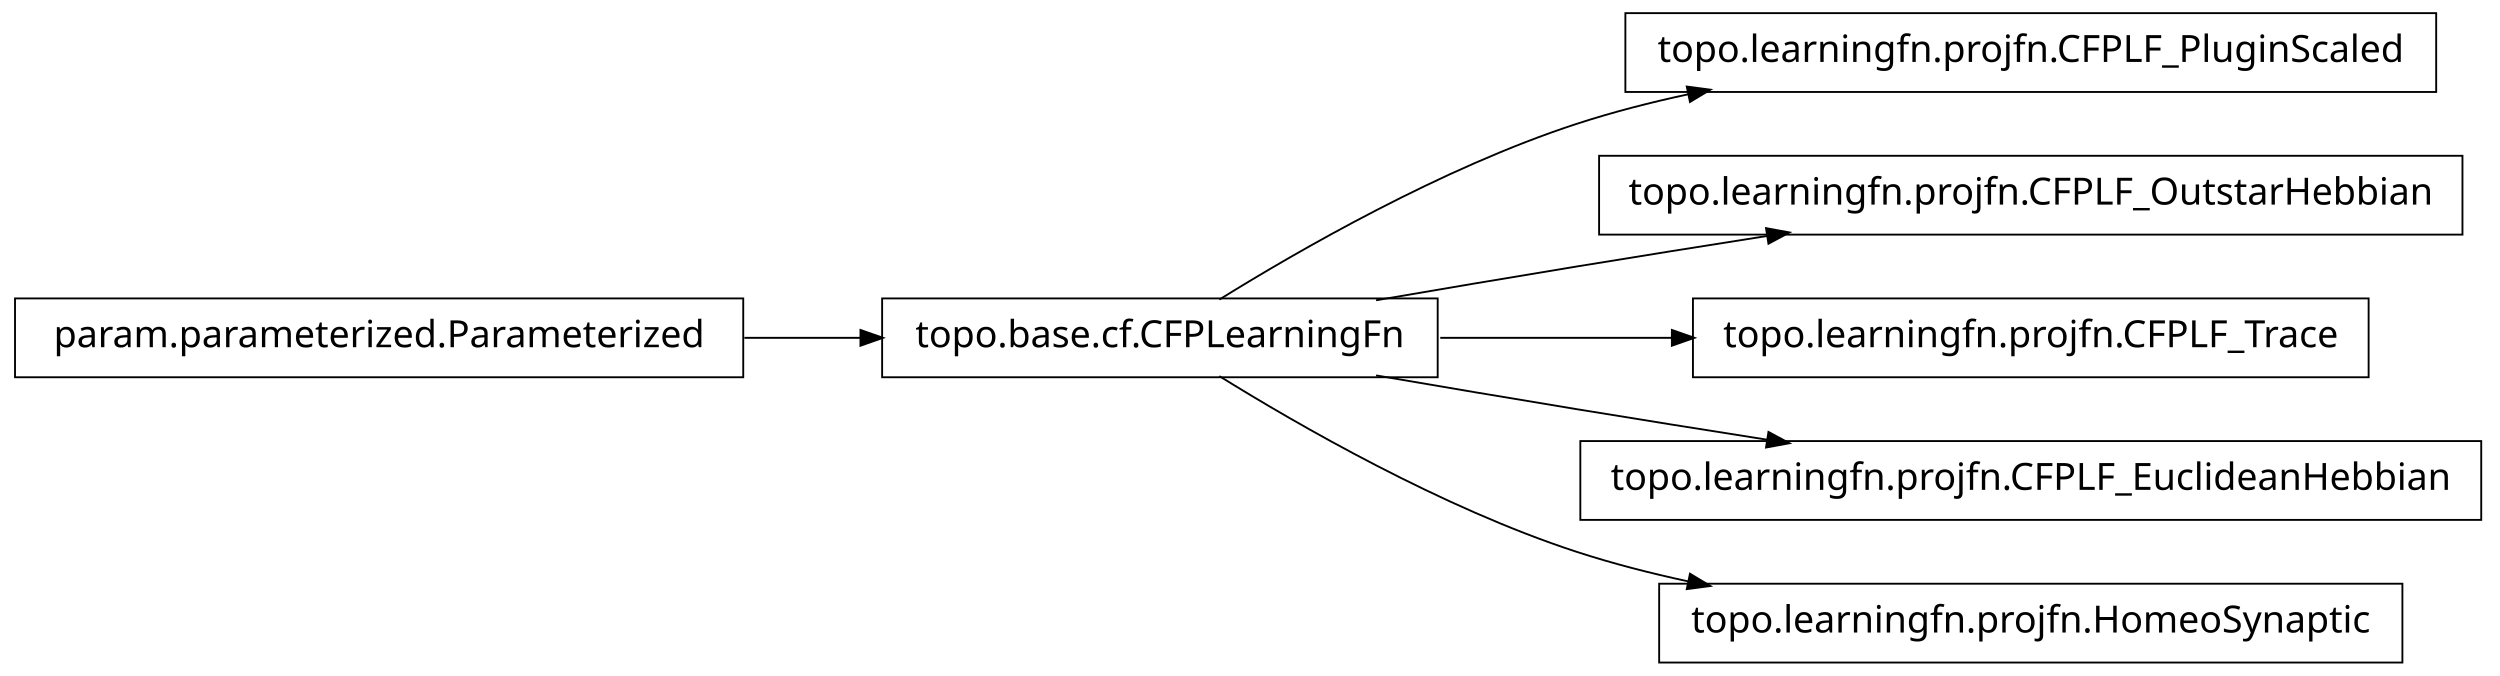
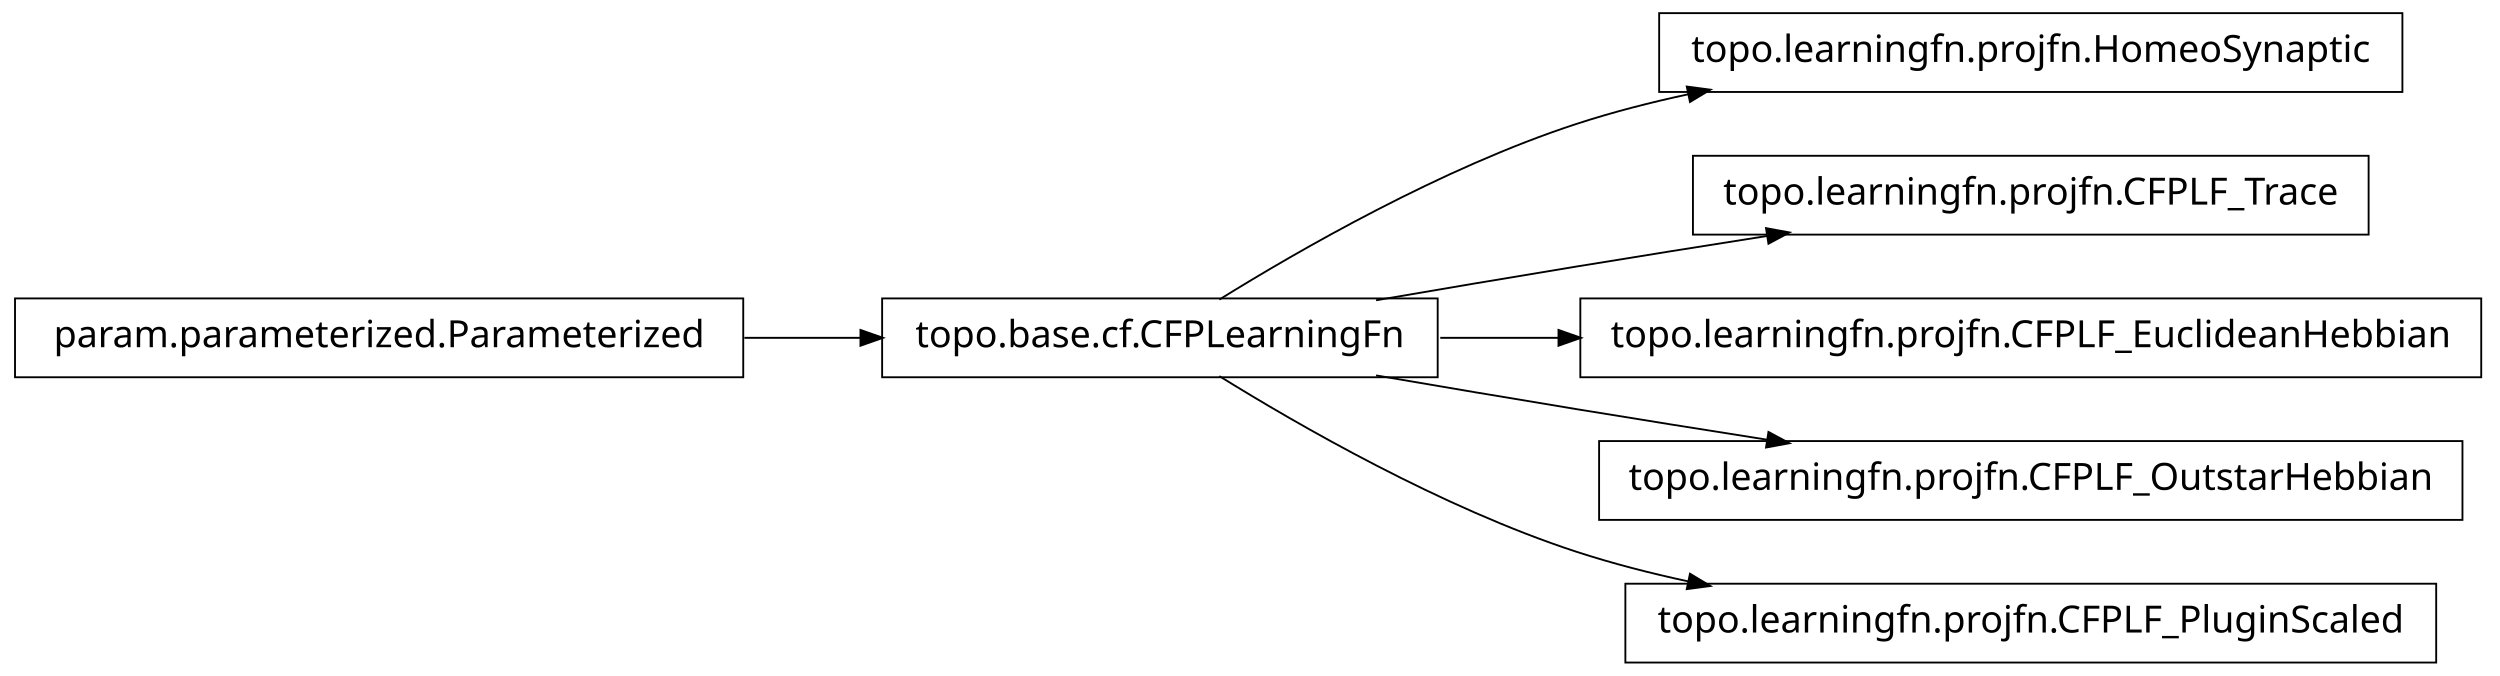
<svg xmlns="http://www.w3.org/2000/svg" width="666pt" height="180pt" viewBox="0.00 0.00 666.00 180.00">
  <g id="graph1" class="graph" transform="scale(1 1) rotate(0) translate(4 176)">
    <polygon fill="white" stroke="white" points="-4,5 -4,-176 663,-176 663,5 -4,5" />
    <g id="node1" class="node">
-       <polygon fill="none" stroke="black" stroke-width="0.5" points="645,-172.5 429,-172.5 429,-151.5 645,-151.5 645,-172.5" />
-       <text text-anchor="middle" x="537" y="-159.5" font-family="Vera" font-size="10.00">topo.learningfn.projfn.CFPLF_PluginScaled</text>
+       <polygon fill="none" stroke="black" stroke-width="0.5" points="636,-172.5 438,-172.5 438,-151.5 636,-151.5 636,-172.5" />
+       <text text-anchor="middle" x="537" y="-159.5" font-family="Vera" font-size="10.00">topo.learningfn.projfn.HomeoSynaptic</text>
    </g>
    <g id="node2" class="node">
      <polygon fill="none" stroke="black" stroke-width="0.5" points="379,-96.5 231,-96.5 231,-75.5 379,-75.5 379,-96.5" />
      <text text-anchor="middle" x="305" y="-83.5" font-family="Vera" font-size="10.00">topo.base.cf.CFPLearningFn</text>
    </g>
    <g id="edge2" class="edge">
      <path fill="none" stroke="black" stroke-width="0.5" d="M320.839,-96.203C341.762,-109.184 380.162,-131.319 416,-143 425.556,-146.115 435.708,-148.727 445.91,-150.916" />
      <polygon fill="black" stroke="black" points="445.669,-152.653 450.92,-151.957 446.381,-149.226 445.669,-152.653" />
    </g>
    <g id="node4" class="node">
-       <polygon fill="none" stroke="black" stroke-width="0.5" points="652,-134.5 422,-134.5 422,-113.5 652,-113.5 652,-134.5" />
-       <text text-anchor="middle" x="537" y="-121.5" font-family="Vera" font-size="10.00">topo.learningfn.projfn.CFPLF_OutstarHebbian</text>
+       <polygon fill="none" stroke="black" stroke-width="0.5" points="627,-134.5 447,-134.5 447,-113.5 627,-113.5 627,-134.5" />
+       <text text-anchor="middle" x="537" y="-121.5" font-family="Vera" font-size="10.00">topo.learningfn.projfn.CFPLF_Trace</text>
    </g>
    <g id="edge4" class="edge">
      <path fill="none" stroke="black" stroke-width="0.5" d="M362.586,-96.012C379.762,-98.957 398.636,-102.151 416,-105 432.449,-107.699 450.17,-110.527 466.842,-113.151" />
      <polygon fill="black" stroke="black" points="466.768,-114.911 471.98,-113.959 467.312,-111.454 466.768,-114.911" />
    </g>
    <g id="node6" class="node">
-       <polygon fill="none" stroke="black" stroke-width="0.5" points="627,-96.5 447,-96.5 447,-75.5 627,-75.5 627,-96.5" />
-       <text text-anchor="middle" x="537" y="-83.5" font-family="Vera" font-size="10.00">topo.learningfn.projfn.CFPLF_Trace</text>
+       <polygon fill="none" stroke="black" stroke-width="0.5" points="657,-96.5 417,-96.5 417,-75.5 657,-75.5 657,-96.5" />
+       <text text-anchor="middle" x="537" y="-83.5" font-family="Vera" font-size="10.00">topo.learningfn.projfn.CFPLF_EuclideanHebbian</text>
    </g>
    <g id="edge6" class="edge">
-       <path fill="none" stroke="black" stroke-width="0.5" d="M379.683,-86C399.344,-86 420.825,-86 441.421,-86" />
-       <polygon fill="black" stroke="black" points="441.636,-87.75 446.636,-86 441.636,-84.25 441.636,-87.75" />
+       <path fill="none" stroke="black" stroke-width="0.5" d="M379.683,-86C389.815,-86 400.43,-86 411.158,-86" />
+       <polygon fill="black" stroke="black" points="411.432,-87.75 416.432,-86 411.432,-84.25 411.432,-87.75" />
    </g>
-     <g id="node9" class="node">
-       <polygon fill="none" stroke="black" stroke-width="0.5" points="657,-58.5 417,-58.5 417,-37.5 657,-37.5 657,-58.5" />
-       <text text-anchor="middle" x="537" y="-45.5" font-family="Vera" font-size="10.00">topo.learningfn.projfn.CFPLF_EuclideanHebbian</text>
+     <g id="node8" class="node">
+       <polygon fill="none" stroke="black" stroke-width="0.5" points="652,-58.5 422,-58.5 422,-37.5 652,-37.5 652,-58.5" />
+       <text text-anchor="middle" x="537" y="-45.5" font-family="Vera" font-size="10.00">topo.learningfn.projfn.CFPLF_OutstarHebbian</text>
    </g>
    <g id="edge8" class="edge">
      <path fill="none" stroke="black" stroke-width="0.5" d="M362.586,-75.988C379.762,-73.043 398.636,-69.849 416,-67 432.449,-64.301 450.17,-61.473 466.842,-58.849" />
      <polygon fill="black" stroke="black" points="467.312,-60.546 471.98,-58.041 466.768,-57.089 467.312,-60.546" />
    </g>
-     <g id="node12" class="node">
-       <polygon fill="none" stroke="black" stroke-width="0.5" points="636,-20.5 438,-20.5 438,0.5 636,0.5 636,-20.5" />
-       <text text-anchor="middle" x="537" y="-7.5" font-family="Vera" font-size="10.00">topo.learningfn.projfn.HomeoSynaptic</text>
+     <g id="node10" class="node">
+       <polygon fill="none" stroke="black" stroke-width="0.5" points="645,-20.5 429,-20.5 429,0.5 645,0.5 645,-20.5" />
+       <text text-anchor="middle" x="537" y="-7.5" font-family="Vera" font-size="10.00">topo.learningfn.projfn.CFPLF_PluginScaled</text>
    </g>
-     <g id="edge12" class="edge">
+     <g id="edge10" class="edge">
      <path fill="none" stroke="black" stroke-width="0.5" d="M320.839,-75.797C341.762,-62.816 380.162,-40.681 416,-29 425.556,-25.885 435.708,-23.273 445.91,-21.084" />
      <polygon fill="black" stroke="black" points="446.381,-22.774 450.92,-20.043 445.669,-19.347 446.381,-22.774" />
    </g>
-     <g id="node8" class="node">
+     <g id="node12" class="node">
      <polygon fill="none" stroke="black" stroke-width="0.5" points="194,-96.5 5.68434e-14,-96.5 0,-75.5 194,-75.5 194,-96.5" />
      <text text-anchor="middle" x="97" y="-83.5" font-family="Vera" font-size="10.00">param.parameterized.Parameterized</text>
    </g>
-     <g id="edge10" class="edge">
+     <g id="edge12" class="edge">
      <path fill="none" stroke="black" stroke-width="0.5" d="M194.301,-86C204.655,-86 215.098,-86 225.218,-86" />
      <polygon fill="black" stroke="black" points="225.478,-87.75 230.478,-86 225.477,-84.25 225.478,-87.75" />
    </g>
  </g>
</svg>
